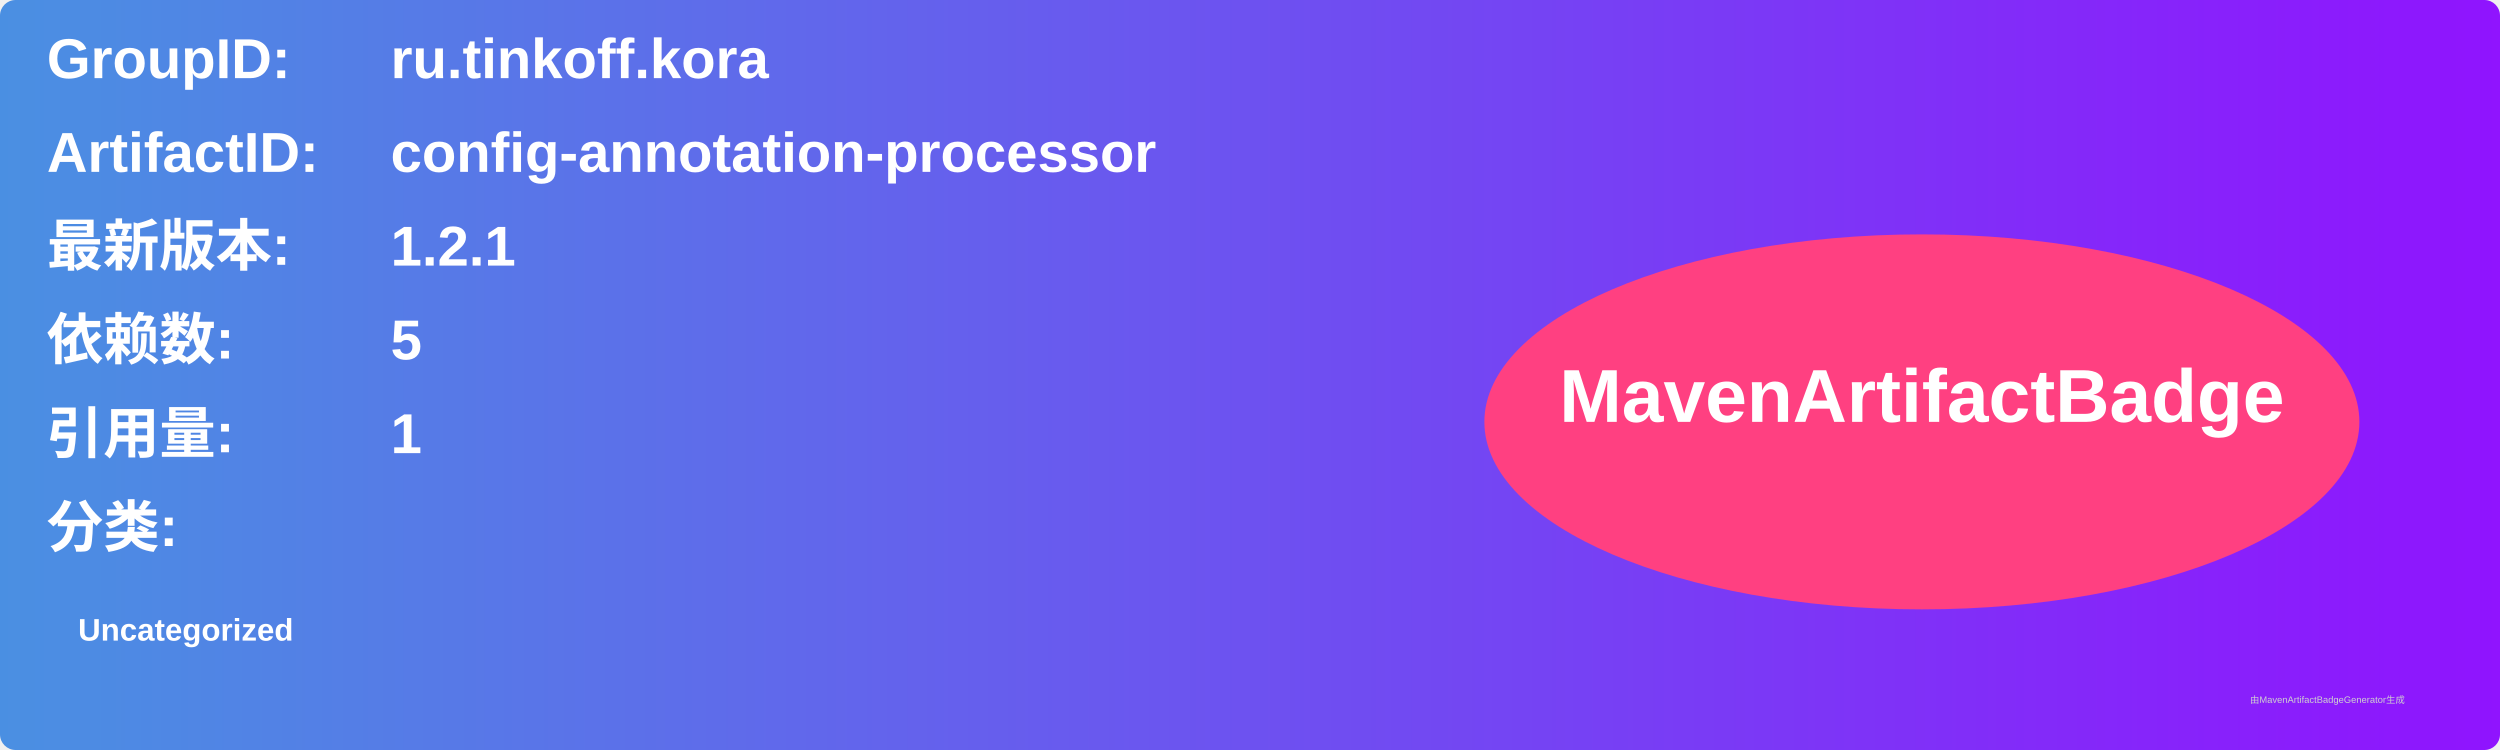
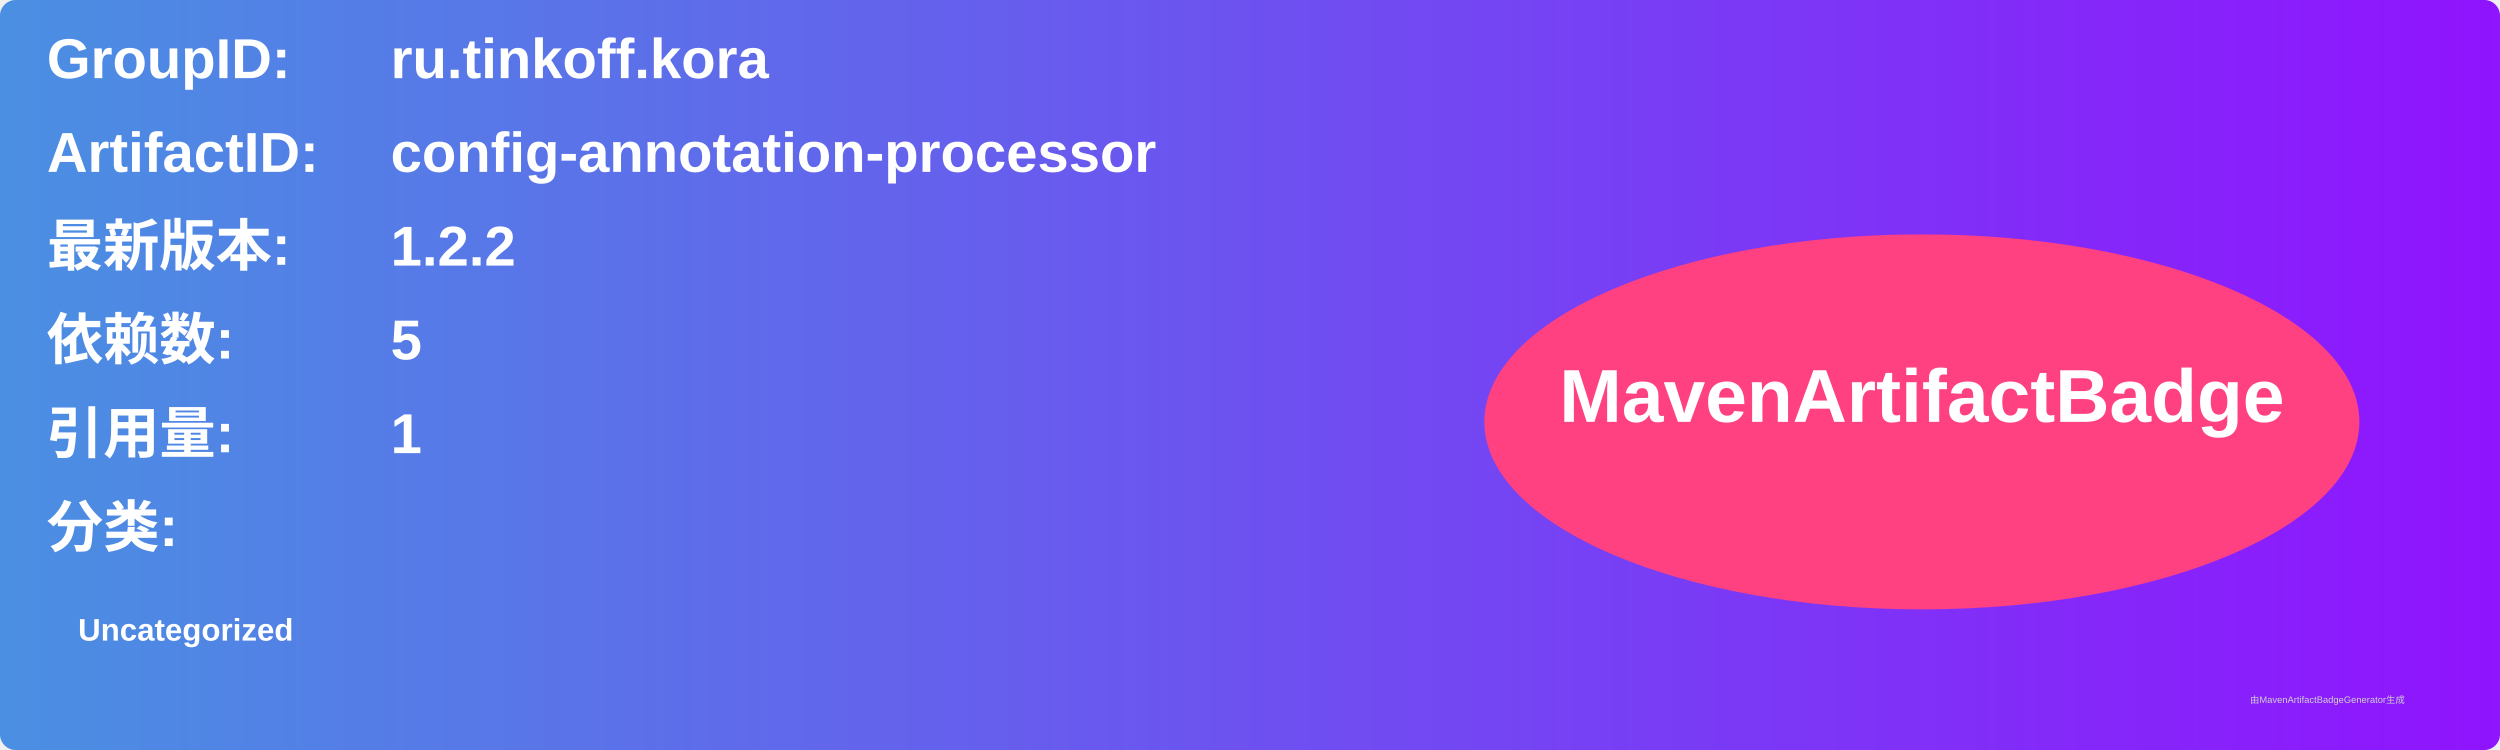
<svg xmlns="http://www.w3.org/2000/svg" width="800" height="240" viewBox="0 0 800 240">
  <linearGradient id="grad" x1="0%" y1="0%" x2="100%" y2="0%">
    <stop offset="0%" stop-color="#4a90e2" />
    <stop offset="100%" stop-color="#9013fe" />
  </linearGradient>
  <rect width="100%" height="100%" rx="5" ry="5" fill="url(#grad)" />
  <g transform="translate(15, 15)">
    <text x="0" y="10" font-family="Arial" font-size="18" fill="white" font-weight="bold" width="260">GroupID:</text>
    <text x="110" y="10" font-family="Arial" font-size="18" fill="white" font-weight="bold" width="460">ru.tinkoff.kora</text>
    <text x="0" y="40" font-family="Arial" font-size="18" fill="white" font-weight="bold" width="260">ArtifactID:</text>
    <text x="110" y="40" font-family="Arial" font-size="18" fill="white" font-weight="bold" width="460">config-annotation-processor</text>
    <text x="0" y="70" font-family="Arial" font-size="18" fill="white" font-weight="bold">最新版本:</text>
    <text x="110" y="70" font-family="Arial" font-size="18" fill="white" font-weight="bold">
-       <tspan font-weight="bold">1.2.1</tspan>
+       <tspan font-weight="bold">1.2.2</tspan>
    </text>
    <text x="0" y="100" font-family="Arial" font-size="18" fill="white" font-weight="bold">依赖数: </text>
    <text x="110" y="100" font-family="Arial" font-size="18" fill="white">
      <tspan font-weight="bold">5</tspan>
    </text>
    <text x="0" y="130" font-family="Arial" font-size="18" fill="white" font-weight="bold">引用量: </text>
    <text x="110" y="130" font-family="Arial" font-size="18" fill="white">
      <tspan font-weight="bold">1</tspan>
    </text>
    <text x="0" y="160" font-family="Arial" font-size="18" fill="white" font-weight="bold">分类:</text>
    <text x="10" y="190" font-family="Arial" font-size="10" fill="white">
      <tspan font-weight="bold">Uncategorized</tspan>
    </text>
    <ellipse cx="600" cy="120" rx="140" ry="60" fill="#ff4081" />
    <text x="600" y="120" text-anchor="middle" font-family="Arial" font-size="24" fill="white" font-weight="bold">MavenArtifactBadge</text>
  </g>
  <text x="720" y="225" font-family="Arial" font-size="3" fill="#d0d0d0">由MavenArtifactBadgeGenerator生成</text>
</svg>
